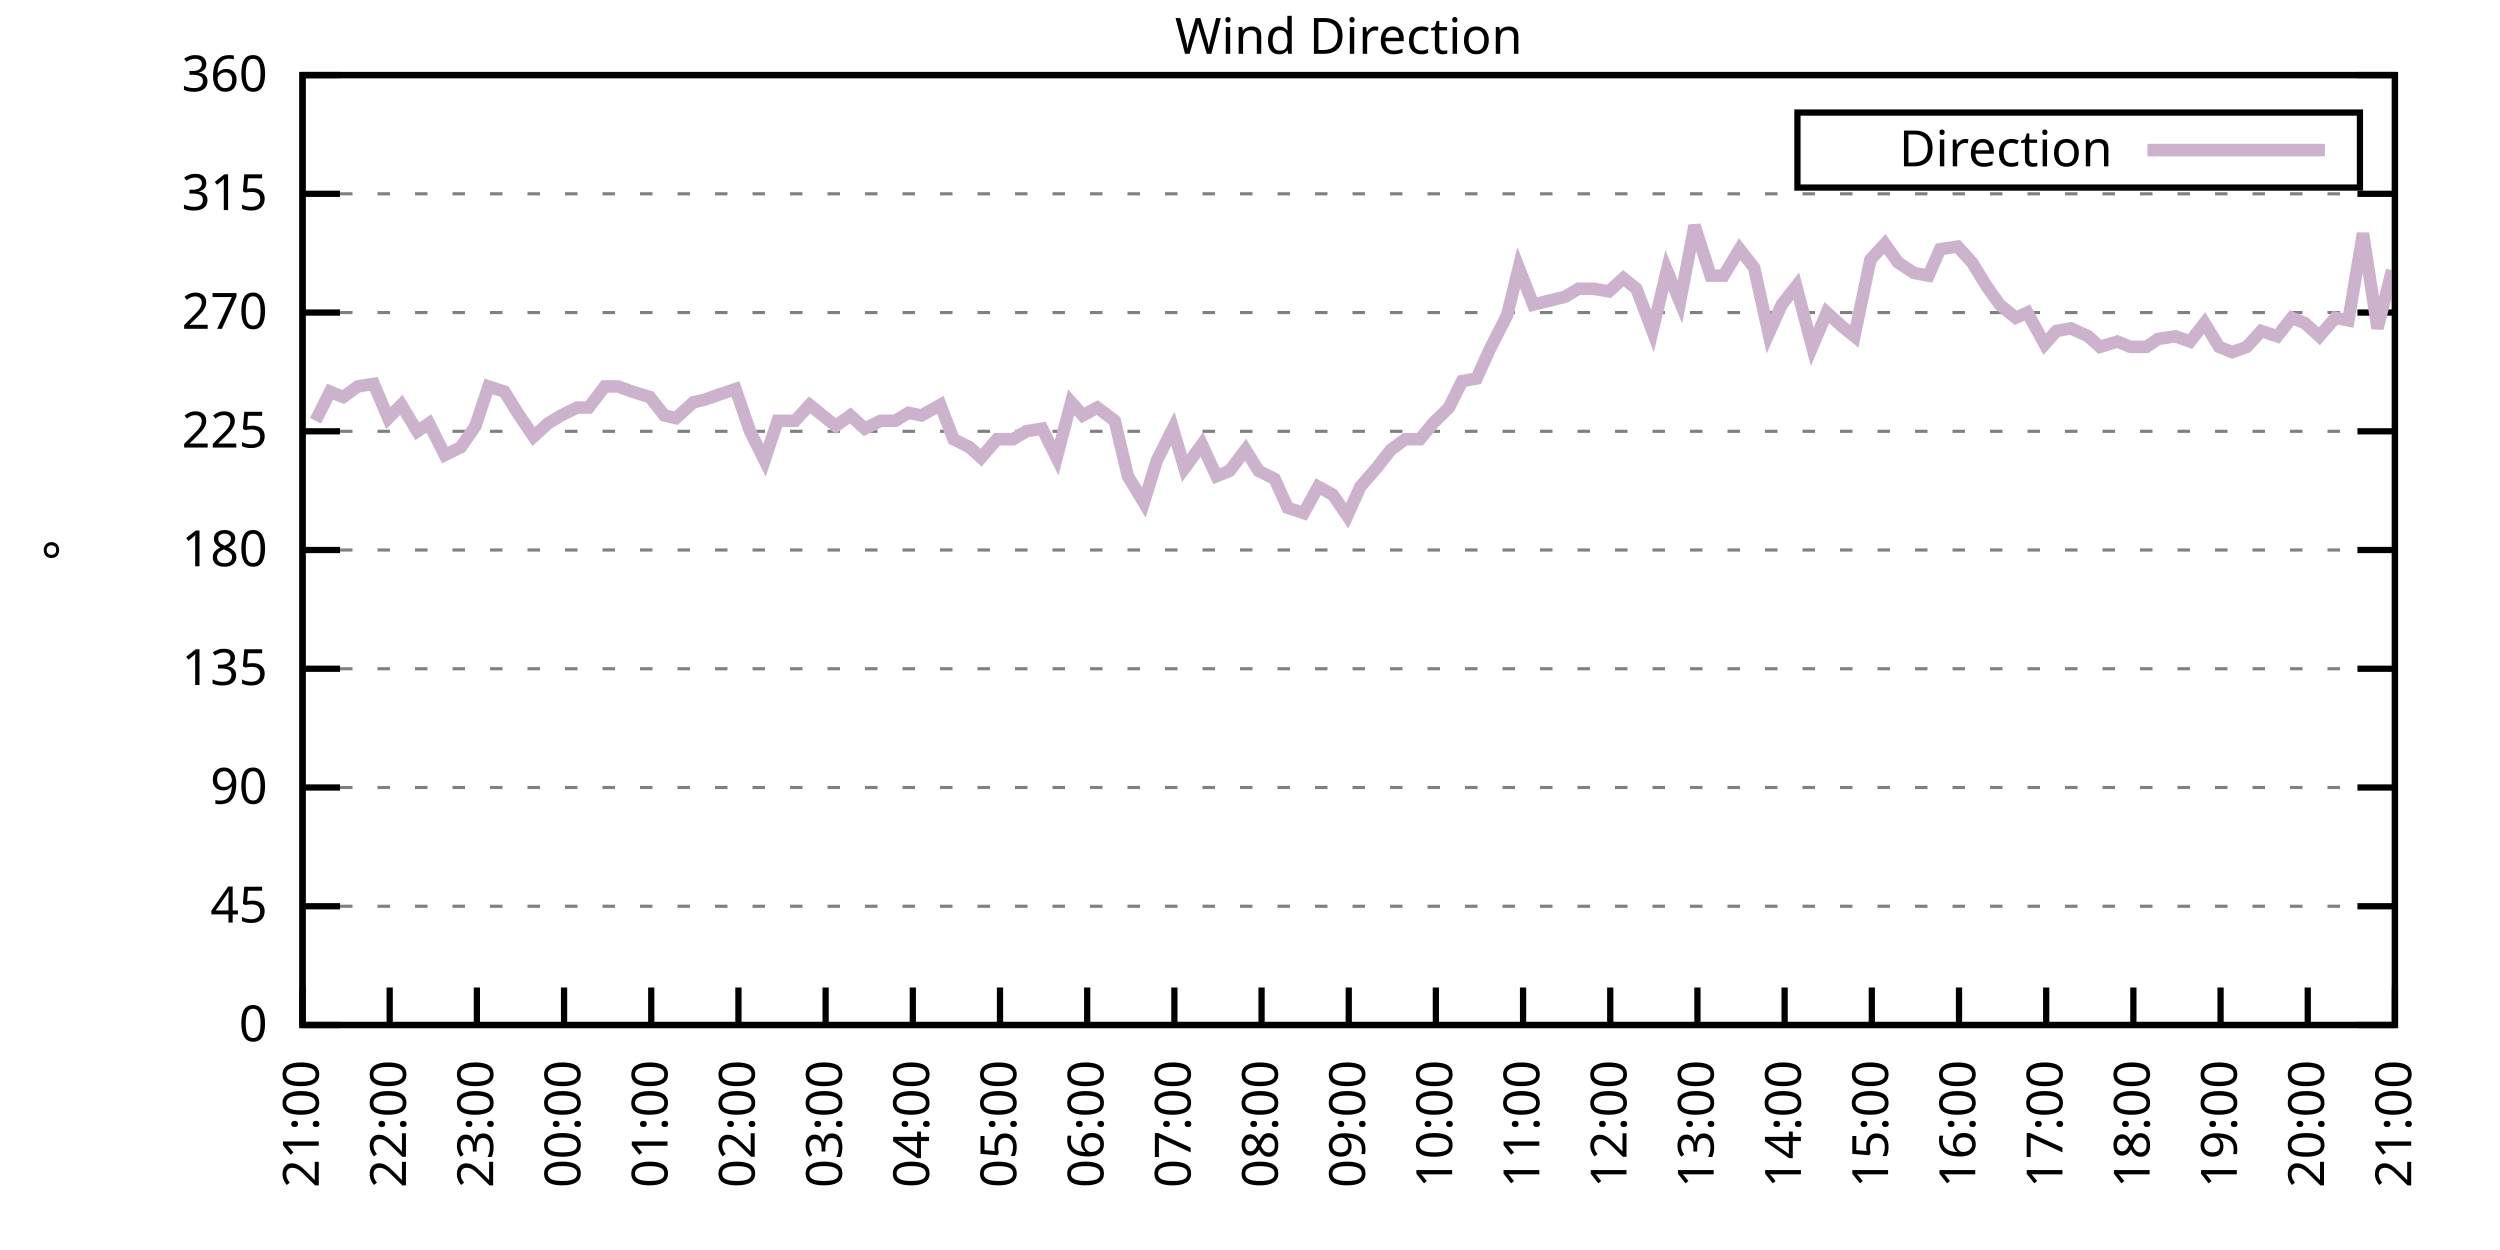
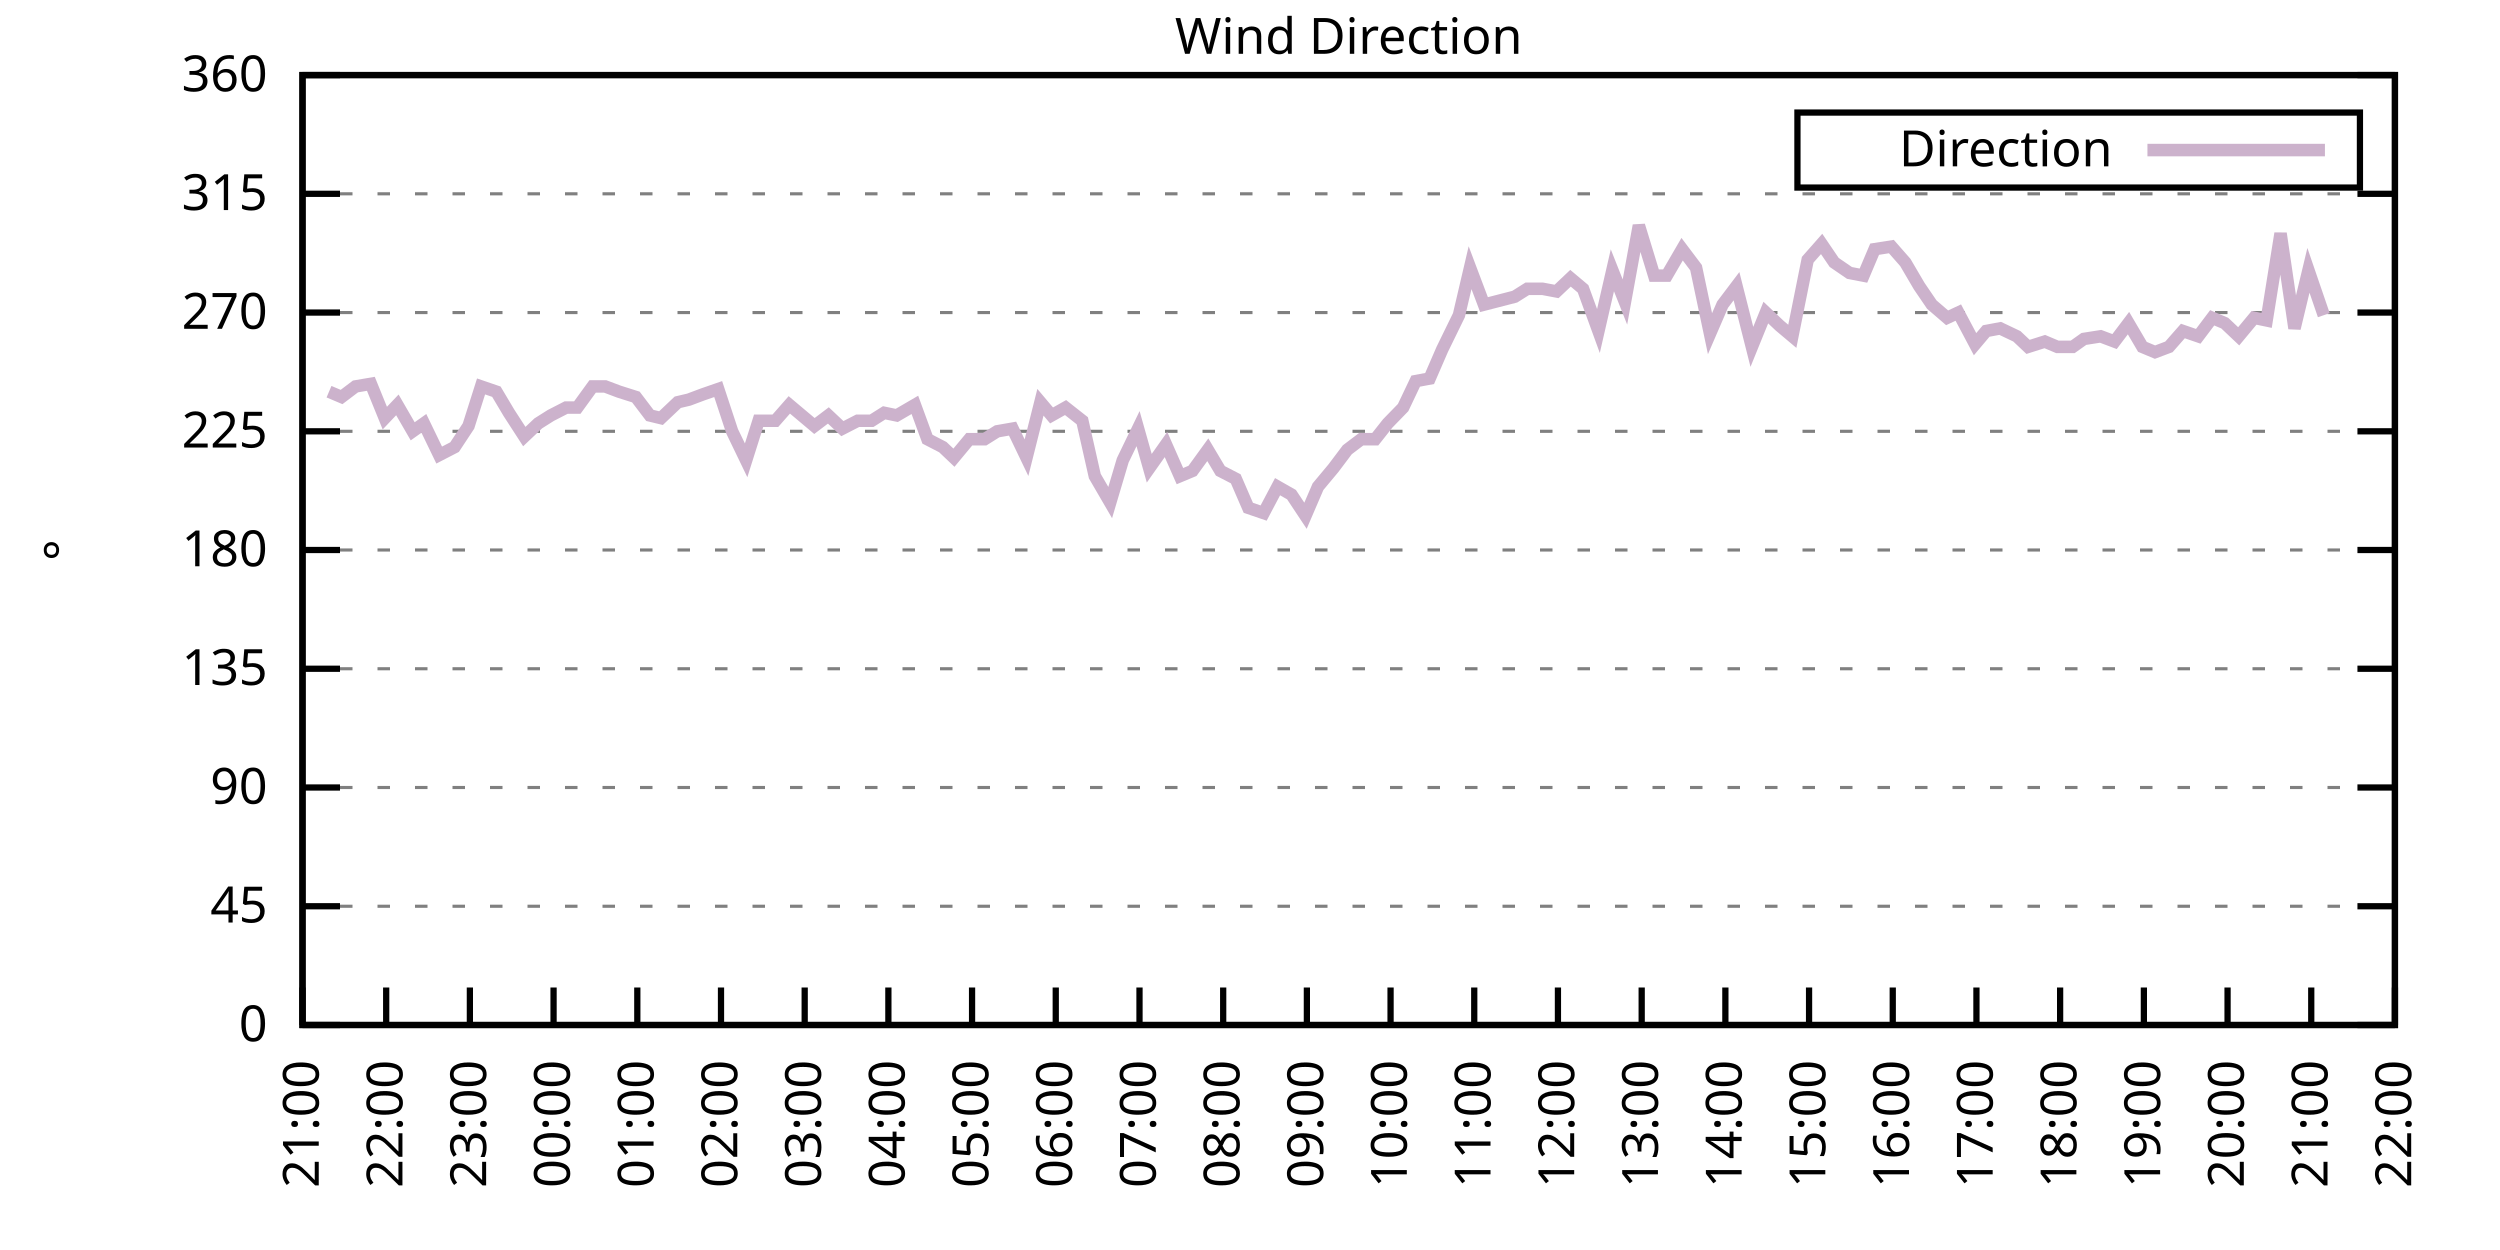
<svg xmlns="http://www.w3.org/2000/svg" xmlns:xlink="http://www.w3.org/1999/xlink" width="400" height="200" viewBox="0 0 400 200">
  <g id="gnuplot_canvas">
    <rect x="0" y="0" width="400" height="200" fill="none" />
    <defs>
      <circle id="gpDot" r="0.5" stroke-width="0.5" stroke="currentColor" />
      <path id="gpPt0" stroke-width="0.333" stroke="currentColor" d="M-1,0 h2 M0,-1 v2" />
      <path id="gpPt1" stroke-width="0.333" stroke="currentColor" d="M-1,-1 L1,1 M1,-1 L-1,1" />
      <path id="gpPt2" stroke-width="0.333" stroke="currentColor" d="M-1,0 L1,0 M0,-1 L0,1 M-1,-1 L1,1 M-1,1 L1,-1" />
      <rect id="gpPt3" stroke-width="0.333" stroke="currentColor" x="-1" y="-1" width="2" height="2" />
      <rect id="gpPt4" stroke-width="0.333" stroke="currentColor" fill="currentColor" x="-1" y="-1" width="2" height="2" />
      <circle id="gpPt5" stroke-width="0.333" stroke="currentColor" cx="0" cy="0" r="1" />
      <use xlink:href="#gpPt5" id="gpPt6" fill="currentColor" stroke="none" />
      <path id="gpPt7" stroke-width="0.333" stroke="currentColor" d="M0,-1.33 L-1.33,0.67 L1.33,0.67 z" />
      <use xlink:href="#gpPt7" id="gpPt8" fill="currentColor" stroke="none" />
      <use xlink:href="#gpPt7" id="gpPt9" stroke="currentColor" transform="rotate(180)" />
      <use xlink:href="#gpPt9" id="gpPt10" fill="currentColor" stroke="none" />
      <use xlink:href="#gpPt3" id="gpPt11" stroke="currentColor" transform="rotate(45)" />
      <use xlink:href="#gpPt11" id="gpPt12" fill="currentColor" stroke="none" />
      <path id="gpPt13" stroke-width="0.333" stroke="currentColor" d="M0,1.330 L1.265,0.411 L0.782,-1.067 L-0.782,-1.076 L-1.265,0.411 z" />
      <use xlink:href="#gpPt13" id="gpPt14" fill="currentColor" stroke="none" />
      <filter id="textbox" filterUnits="objectBoundingBox" x="0" y="0" height="1" width="1">
        <feFlood flood-color="white" flood-opacity="1" result="bgnd" />
        <feComposite in="SourceGraphic" in2="bgnd" operator="atop" />
      </filter>
      <filter id="greybox" filterUnits="objectBoundingBox" x="0" y="0" height="1" width="1">
        <feFlood flood-color="lightgrey" flood-opacity="1" result="grey" />
        <feComposite in="SourceGraphic" in2="grey" operator="atop" />
      </filter>
    </defs>
    <g fill="none" color="white" stroke="currentColor" stroke-width="1.00" stroke-linecap="butt" stroke-linejoin="miter">
</g>
    <g fill="none" color="black" stroke="currentColor" stroke-width="1.00" stroke-linecap="butt" stroke-linejoin="miter">
      <g stroke="none" shape-rendering="crispEdges">
        <polygon fill="rgb(255, 255, 255)" points="48.40,164.00 383.18,164.00 383.18,12.02 48.40,12.02 " />
      </g>
    </g>
    <g fill="none" color="black" stroke="currentColor" stroke-width="1.00" stroke-linecap="butt" stroke-linejoin="miter">
</g>
    <g fill="none" color="black" stroke="black" stroke-width="0.50" stroke-linecap="butt" stroke-linejoin="miter">
</g>
    <g fill="none" color="gray" stroke="currentColor" stroke-width="0.50" stroke-linecap="butt" stroke-linejoin="miter">
      <path stroke="gray" stroke-dasharray="2,4" class="gridline" d="M48.40,164.00 L383.19,164.00  " />
    </g>
    <g fill="none" color="gray" stroke="gray" stroke-width="1.00" stroke-linecap="butt" stroke-linejoin="miter">
</g>
    <g fill="none" color="black" stroke="currentColor" stroke-width="1.00" stroke-linecap="butt" stroke-linejoin="miter">
      <path stroke="black" d="M48.40,164.00 L54.40,164.00 M383.19,164.00 L377.19,164.00  " />
      <g transform="translate(42.80,166.60)" stroke="none" fill="black" font-family="Sans" font-size="8.00" text-anchor="end">
        <text>
          <tspan font-family="Sans"> 0</tspan>
        </text>
      </g>
    </g>
    <g fill="none" color="black" stroke="currentColor" stroke-width="1.00" stroke-linecap="butt" stroke-linejoin="miter">
</g>
    <g fill="none" color="black" stroke="black" stroke-width="0.50" stroke-linecap="butt" stroke-linejoin="miter">
</g>
    <g fill="none" color="gray" stroke="currentColor" stroke-width="0.50" stroke-linecap="butt" stroke-linejoin="miter">
      <path stroke="gray" stroke-dasharray="2,4" class="gridline" d="M48.40,145.00 L383.19,145.00  " />
    </g>
    <g fill="none" color="gray" stroke="gray" stroke-width="1.00" stroke-linecap="butt" stroke-linejoin="miter">
</g>
    <g fill="none" color="black" stroke="currentColor" stroke-width="1.00" stroke-linecap="butt" stroke-linejoin="miter">
      <path stroke="black" d="M48.40,145.00 L54.40,145.00 M383.19,145.00 L377.19,145.00  " />
      <g transform="translate(42.80,147.60)" stroke="none" fill="black" font-family="Sans" font-size="8.00" text-anchor="end">
        <text>
          <tspan font-family="Sans"> 45</tspan>
        </text>
      </g>
    </g>
    <g fill="none" color="black" stroke="currentColor" stroke-width="1.00" stroke-linecap="butt" stroke-linejoin="miter">
</g>
    <g fill="none" color="black" stroke="black" stroke-width="0.50" stroke-linecap="butt" stroke-linejoin="miter">
</g>
    <g fill="none" color="gray" stroke="currentColor" stroke-width="0.50" stroke-linecap="butt" stroke-linejoin="miter">
      <path stroke="gray" stroke-dasharray="2,4" class="gridline" d="M48.40,126.00 L383.19,126.00  " />
    </g>
    <g fill="none" color="gray" stroke="gray" stroke-width="1.00" stroke-linecap="butt" stroke-linejoin="miter">
</g>
    <g fill="none" color="black" stroke="currentColor" stroke-width="1.00" stroke-linecap="butt" stroke-linejoin="miter">
      <path stroke="black" d="M48.40,126.00 L54.40,126.00 M383.19,126.00 L377.19,126.00  " />
      <g transform="translate(42.80,128.60)" stroke="none" fill="black" font-family="Sans" font-size="8.00" text-anchor="end">
        <text>
          <tspan font-family="Sans"> 90</tspan>
        </text>
      </g>
    </g>
    <g fill="none" color="black" stroke="currentColor" stroke-width="1.00" stroke-linecap="butt" stroke-linejoin="miter">
</g>
    <g fill="none" color="black" stroke="black" stroke-width="0.50" stroke-linecap="butt" stroke-linejoin="miter">
</g>
    <g fill="none" color="gray" stroke="currentColor" stroke-width="0.50" stroke-linecap="butt" stroke-linejoin="miter">
      <path stroke="gray" stroke-dasharray="2,4" class="gridline" d="M48.40,107.00 L383.19,107.00  " />
    </g>
    <g fill="none" color="gray" stroke="gray" stroke-width="1.00" stroke-linecap="butt" stroke-linejoin="miter">
</g>
    <g fill="none" color="black" stroke="currentColor" stroke-width="1.00" stroke-linecap="butt" stroke-linejoin="miter">
      <path stroke="black" d="M48.40,107.00 L54.40,107.00 M383.19,107.00 L377.19,107.00  " />
      <g transform="translate(42.80,109.60)" stroke="none" fill="black" font-family="Sans" font-size="8.00" text-anchor="end">
        <text>
          <tspan font-family="Sans"> 135</tspan>
        </text>
      </g>
    </g>
    <g fill="none" color="black" stroke="currentColor" stroke-width="1.00" stroke-linecap="butt" stroke-linejoin="miter">
</g>
    <g fill="none" color="black" stroke="black" stroke-width="0.50" stroke-linecap="butt" stroke-linejoin="miter">
</g>
    <g fill="none" color="gray" stroke="currentColor" stroke-width="0.50" stroke-linecap="butt" stroke-linejoin="miter">
      <path stroke="gray" stroke-dasharray="2,4" class="gridline" d="M48.40,88.00 L383.19,88.00  " />
    </g>
    <g fill="none" color="gray" stroke="gray" stroke-width="1.00" stroke-linecap="butt" stroke-linejoin="miter">
</g>
    <g fill="none" color="black" stroke="currentColor" stroke-width="1.00" stroke-linecap="butt" stroke-linejoin="miter">
      <path stroke="black" d="M48.40,88.00 L54.40,88.00 M383.19,88.00 L377.19,88.00  " />
      <g transform="translate(42.80,90.60)" stroke="none" fill="black" font-family="Sans" font-size="8.00" text-anchor="end">
        <text>
          <tspan font-family="Sans"> 180</tspan>
        </text>
      </g>
    </g>
    <g fill="none" color="black" stroke="currentColor" stroke-width="1.00" stroke-linecap="butt" stroke-linejoin="miter">
</g>
    <g fill="none" color="black" stroke="black" stroke-width="0.50" stroke-linecap="butt" stroke-linejoin="miter">
</g>
    <g fill="none" color="gray" stroke="currentColor" stroke-width="0.50" stroke-linecap="butt" stroke-linejoin="miter">
      <path stroke="gray" stroke-dasharray="2,4" class="gridline" d="M48.40,69.01 L383.19,69.01  " />
    </g>
    <g fill="none" color="gray" stroke="gray" stroke-width="1.00" stroke-linecap="butt" stroke-linejoin="miter">
</g>
    <g fill="none" color="black" stroke="currentColor" stroke-width="1.00" stroke-linecap="butt" stroke-linejoin="miter">
      <path stroke="black" d="M48.40,69.01 L54.40,69.01 M383.19,69.01 L377.19,69.01  " />
      <g transform="translate(42.80,71.61)" stroke="none" fill="black" font-family="Sans" font-size="8.00" text-anchor="end">
        <text>
          <tspan font-family="Sans"> 225</tspan>
        </text>
      </g>
    </g>
    <g fill="none" color="black" stroke="currentColor" stroke-width="1.00" stroke-linecap="butt" stroke-linejoin="miter">
</g>
    <g fill="none" color="black" stroke="black" stroke-width="0.50" stroke-linecap="butt" stroke-linejoin="miter">
</g>
    <g fill="none" color="gray" stroke="currentColor" stroke-width="0.50" stroke-linecap="butt" stroke-linejoin="miter">
      <path stroke="gray" stroke-dasharray="2,4" class="gridline" d="M48.40,50.01 L383.19,50.01  " />
    </g>
    <g fill="none" color="gray" stroke="gray" stroke-width="1.00" stroke-linecap="butt" stroke-linejoin="miter">
</g>
    <g fill="none" color="black" stroke="currentColor" stroke-width="1.00" stroke-linecap="butt" stroke-linejoin="miter">
      <path stroke="black" d="M48.40,50.01 L54.40,50.01 M383.19,50.01 L377.19,50.01  " />
      <g transform="translate(42.80,52.61)" stroke="none" fill="black" font-family="Sans" font-size="8.00" text-anchor="end">
        <text>
          <tspan font-family="Sans"> 270</tspan>
        </text>
      </g>
    </g>
    <g fill="none" color="black" stroke="currentColor" stroke-width="1.00" stroke-linecap="butt" stroke-linejoin="miter">
</g>
    <g fill="none" color="black" stroke="black" stroke-width="0.50" stroke-linecap="butt" stroke-linejoin="miter">
</g>
    <g fill="none" color="gray" stroke="currentColor" stroke-width="0.50" stroke-linecap="butt" stroke-linejoin="miter">
      <path stroke="gray" stroke-dasharray="2,4" class="gridline" d="M48.40,31.01 L383.19,31.01  " />
    </g>
    <g fill="none" color="gray" stroke="gray" stroke-width="1.00" stroke-linecap="butt" stroke-linejoin="miter">
</g>
    <g fill="none" color="black" stroke="currentColor" stroke-width="1.00" stroke-linecap="butt" stroke-linejoin="miter">
      <path stroke="black" d="M48.40,31.01 L54.40,31.01 M383.19,31.01 L377.19,31.01  " />
      <g transform="translate(42.80,33.61)" stroke="none" fill="black" font-family="Sans" font-size="8.00" text-anchor="end">
        <text>
          <tspan font-family="Sans"> 315</tspan>
        </text>
      </g>
    </g>
    <g fill="none" color="black" stroke="currentColor" stroke-width="1.00" stroke-linecap="butt" stroke-linejoin="miter">
</g>
    <g fill="none" color="black" stroke="black" stroke-width="0.50" stroke-linecap="butt" stroke-linejoin="miter">
</g>
    <g fill="none" color="gray" stroke="currentColor" stroke-width="0.50" stroke-linecap="butt" stroke-linejoin="miter">
      <path stroke="gray" stroke-dasharray="2,4" class="gridline" d="M48.40,12.01 L383.19,12.01  " />
    </g>
    <g fill="none" color="gray" stroke="gray" stroke-width="1.00" stroke-linecap="butt" stroke-linejoin="miter">
</g>
    <g fill="none" color="black" stroke="currentColor" stroke-width="1.00" stroke-linecap="butt" stroke-linejoin="miter">
      <path stroke="black" d="M48.40,12.01 L54.40,12.01 M383.19,12.01 L377.19,12.01  " />
      <g transform="translate(42.80,14.61)" stroke="none" fill="black" font-family="Sans" font-size="8.00" text-anchor="end">
        <text>
          <tspan font-family="Sans"> 360</tspan>
        </text>
      </g>
    </g>
    <g fill="none" color="black" stroke="currentColor" stroke-width="1.00" stroke-linecap="butt" stroke-linejoin="miter">
      <path stroke="black" d="M48.40,164.00 L48.40,158.00  " />
      <g transform="translate(51.00,169.60) rotate(270.00)" stroke="none" fill="black" font-family="Sans" font-size="8.00" text-anchor="end">
        <text>
          <tspan font-family="Sans">21:00</tspan>
        </text>
      </g>
    </g>
    <g fill="none" color="black" stroke="currentColor" stroke-width="1.00" stroke-linecap="butt" stroke-linejoin="miter">
-       <path stroke="black" d="M62.35,164.00 L62.35,158.00  " />
-       <g transform="translate(64.95,169.60) rotate(270.00)" stroke="none" fill="black" font-family="Sans" font-size="8.00" text-anchor="end">
+       <path stroke="black" d="M61.79,164.00 L61.79,158.00  " />
+       <g transform="translate(64.39,169.60) rotate(270.00)" stroke="none" fill="black" font-family="Sans" font-size="8.00" text-anchor="end">
        <text>
          <tspan font-family="Sans">22:00</tspan>
        </text>
      </g>
    </g>
    <g fill="none" color="black" stroke="currentColor" stroke-width="1.00" stroke-linecap="butt" stroke-linejoin="miter">
-       <path stroke="black" d="M76.30,164.00 L76.30,158.00  " />
-       <g transform="translate(78.90,169.60) rotate(270.00)" stroke="none" fill="black" font-family="Sans" font-size="8.00" text-anchor="end">
+       <path stroke="black" d="M75.18,164.00 L75.18,158.00  " />
+       <g transform="translate(77.78,169.60) rotate(270.00)" stroke="none" fill="black" font-family="Sans" font-size="8.00" text-anchor="end">
        <text>
          <tspan font-family="Sans">23:00</tspan>
        </text>
      </g>
    </g>
    <g fill="none" color="black" stroke="currentColor" stroke-width="1.00" stroke-linecap="butt" stroke-linejoin="miter">
-       <path stroke="black" d="M90.25,164.00 L90.25,158.00  " />
-       <g transform="translate(92.85,169.60) rotate(270.00)" stroke="none" fill="black" font-family="Sans" font-size="8.00" text-anchor="end">
+       <path stroke="black" d="M88.57,164.00 L88.57,158.00  " />
+       <g transform="translate(91.17,169.60) rotate(270.00)" stroke="none" fill="black" font-family="Sans" font-size="8.00" text-anchor="end">
        <text>
          <tspan font-family="Sans">00:00</tspan>
        </text>
      </g>
    </g>
    <g fill="none" color="black" stroke="currentColor" stroke-width="1.00" stroke-linecap="butt" stroke-linejoin="miter">
-       <path stroke="black" d="M104.20,164.00 L104.20,158.00  " />
-       <g transform="translate(106.80,169.60) rotate(270.00)" stroke="none" fill="black" font-family="Sans" font-size="8.00" text-anchor="end">
+       <path stroke="black" d="M101.97,164.00 L101.97,158.00  " />
+       <g transform="translate(104.57,169.60) rotate(270.00)" stroke="none" fill="black" font-family="Sans" font-size="8.00" text-anchor="end">
        <text>
          <tspan font-family="Sans">01:00</tspan>
        </text>
      </g>
    </g>
    <g fill="none" color="black" stroke="currentColor" stroke-width="1.00" stroke-linecap="butt" stroke-linejoin="miter">
-       <path stroke="black" d="M118.15,164.00 L118.15,158.00  " />
-       <g transform="translate(120.75,169.60) rotate(270.00)" stroke="none" fill="black" font-family="Sans" font-size="8.00" text-anchor="end">
+       <path stroke="black" d="M115.36,164.00 L115.36,158.00  " />
+       <g transform="translate(117.96,169.60) rotate(270.00)" stroke="none" fill="black" font-family="Sans" font-size="8.00" text-anchor="end">
        <text>
          <tspan font-family="Sans">02:00</tspan>
        </text>
      </g>
    </g>
    <g fill="none" color="black" stroke="currentColor" stroke-width="1.00" stroke-linecap="butt" stroke-linejoin="miter">
-       <path stroke="black" d="M132.10,164.00 L132.10,158.00  " />
-       <g transform="translate(134.70,169.60) rotate(270.00)" stroke="none" fill="black" font-family="Sans" font-size="8.00" text-anchor="end">
+       <path stroke="black" d="M128.75,164.00 L128.75,158.00  " />
+       <g transform="translate(131.35,169.60) rotate(270.00)" stroke="none" fill="black" font-family="Sans" font-size="8.00" text-anchor="end">
        <text>
          <tspan font-family="Sans">03:00</tspan>
        </text>
      </g>
    </g>
    <g fill="none" color="black" stroke="currentColor" stroke-width="1.00" stroke-linecap="butt" stroke-linejoin="miter">
-       <path stroke="black" d="M146.05,164.00 L146.05,158.00  " />
-       <g transform="translate(148.65,169.60) rotate(270.00)" stroke="none" fill="black" font-family="Sans" font-size="8.00" text-anchor="end">
+       <path stroke="black" d="M142.14,164.00 L142.14,158.00  " />
+       <g transform="translate(144.74,169.60) rotate(270.00)" stroke="none" fill="black" font-family="Sans" font-size="8.00" text-anchor="end">
        <text>
          <tspan font-family="Sans">04:00</tspan>
        </text>
      </g>
    </g>
    <g fill="none" color="black" stroke="currentColor" stroke-width="1.00" stroke-linecap="butt" stroke-linejoin="miter">
-       <path stroke="black" d="M160.00,164.00 L160.00,158.00  " />
-       <g transform="translate(162.60,169.60) rotate(270.00)" stroke="none" fill="black" font-family="Sans" font-size="8.00" text-anchor="end">
+       <path stroke="black" d="M155.53,164.00 L155.53,158.00  " />
+       <g transform="translate(158.13,169.60) rotate(270.00)" stroke="none" fill="black" font-family="Sans" font-size="8.00" text-anchor="end">
        <text>
          <tspan font-family="Sans">05:00</tspan>
        </text>
      </g>
    </g>
    <g fill="none" color="black" stroke="currentColor" stroke-width="1.00" stroke-linecap="butt" stroke-linejoin="miter">
-       <path stroke="black" d="M173.95,164.00 L173.95,158.00  " />
-       <g transform="translate(176.55,169.60) rotate(270.00)" stroke="none" fill="black" font-family="Sans" font-size="8.00" text-anchor="end">
+       <path stroke="black" d="M168.92,164.00 L168.92,158.00  " />
+       <g transform="translate(171.52,169.60) rotate(270.00)" stroke="none" fill="black" font-family="Sans" font-size="8.00" text-anchor="end">
        <text>
          <tspan font-family="Sans">06:00</tspan>
        </text>
      </g>
    </g>
    <g fill="none" color="black" stroke="currentColor" stroke-width="1.00" stroke-linecap="butt" stroke-linejoin="miter">
-       <path stroke="black" d="M187.90,164.00 L187.90,158.00  " />
-       <g transform="translate(190.50,169.60) rotate(270.00)" stroke="none" fill="black" font-family="Sans" font-size="8.00" text-anchor="end">
+       <path stroke="black" d="M182.32,164.00 L182.32,158.00  " />
+       <g transform="translate(184.92,169.60) rotate(270.00)" stroke="none" fill="black" font-family="Sans" font-size="8.00" text-anchor="end">
        <text>
          <tspan font-family="Sans">07:00</tspan>
        </text>
      </g>
    </g>
    <g fill="none" color="black" stroke="currentColor" stroke-width="1.00" stroke-linecap="butt" stroke-linejoin="miter">
-       <path stroke="black" d="M201.85,164.00 L201.85,158.00  " />
-       <g transform="translate(204.45,169.60) rotate(270.00)" stroke="none" fill="black" font-family="Sans" font-size="8.00" text-anchor="end">
+       <path stroke="black" d="M195.71,164.00 L195.71,158.00  " />
+       <g transform="translate(198.31,169.60) rotate(270.00)" stroke="none" fill="black" font-family="Sans" font-size="8.00" text-anchor="end">
        <text>
          <tspan font-family="Sans">08:00</tspan>
        </text>
      </g>
    </g>
    <g fill="none" color="black" stroke="currentColor" stroke-width="1.00" stroke-linecap="butt" stroke-linejoin="miter">
-       <path stroke="black" d="M215.80,164.00 L215.80,158.00  " />
-       <g transform="translate(218.40,169.60) rotate(270.00)" stroke="none" fill="black" font-family="Sans" font-size="8.00" text-anchor="end">
+       <path stroke="black" d="M209.10,164.00 L209.10,158.00  " />
+       <g transform="translate(211.70,169.60) rotate(270.00)" stroke="none" fill="black" font-family="Sans" font-size="8.00" text-anchor="end">
        <text>
          <tspan font-family="Sans">09:00</tspan>
        </text>
      </g>
    </g>
    <g fill="none" color="black" stroke="currentColor" stroke-width="1.00" stroke-linecap="butt" stroke-linejoin="miter">
-       <path stroke="black" d="M229.74,164.00 L229.74,158.00  " />
-       <g transform="translate(232.34,169.60) rotate(270.00)" stroke="none" fill="black" font-family="Sans" font-size="8.00" text-anchor="end">
+       <path stroke="black" d="M222.49,164.00 L222.49,158.00  " />
+       <g transform="translate(225.09,169.60) rotate(270.00)" stroke="none" fill="black" font-family="Sans" font-size="8.00" text-anchor="end">
        <text>
          <tspan font-family="Sans">10:00</tspan>
        </text>
      </g>
    </g>
    <g fill="none" color="black" stroke="currentColor" stroke-width="1.00" stroke-linecap="butt" stroke-linejoin="miter">
-       <path stroke="black" d="M243.69,164.00 L243.69,158.00  " />
-       <g transform="translate(246.29,169.60) rotate(270.00)" stroke="none" fill="black" font-family="Sans" font-size="8.00" text-anchor="end">
+       <path stroke="black" d="M235.88,164.00 L235.88,158.00  " />
+       <g transform="translate(238.48,169.60) rotate(270.00)" stroke="none" fill="black" font-family="Sans" font-size="8.00" text-anchor="end">
        <text>
          <tspan font-family="Sans">11:00</tspan>
        </text>
      </g>
    </g>
    <g fill="none" color="black" stroke="currentColor" stroke-width="1.00" stroke-linecap="butt" stroke-linejoin="miter">
-       <path stroke="black" d="M257.64,164.00 L257.64,158.00  " />
-       <g transform="translate(260.24,169.60) rotate(270.00)" stroke="none" fill="black" font-family="Sans" font-size="8.00" text-anchor="end">
+       <path stroke="black" d="M249.27,164.00 L249.27,158.00  " />
+       <g transform="translate(251.87,169.60) rotate(270.00)" stroke="none" fill="black" font-family="Sans" font-size="8.00" text-anchor="end">
        <text>
          <tspan font-family="Sans">12:00</tspan>
        </text>
      </g>
    </g>
    <g fill="none" color="black" stroke="currentColor" stroke-width="1.00" stroke-linecap="butt" stroke-linejoin="miter">
-       <path stroke="black" d="M271.59,164.00 L271.59,158.00  " />
-       <g transform="translate(274.19,169.60) rotate(270.00)" stroke="none" fill="black" font-family="Sans" font-size="8.00" text-anchor="end">
+       <path stroke="black" d="M262.67,164.00 L262.67,158.00  " />
+       <g transform="translate(265.27,169.60) rotate(270.00)" stroke="none" fill="black" font-family="Sans" font-size="8.00" text-anchor="end">
        <text>
          <tspan font-family="Sans">13:00</tspan>
        </text>
      </g>
    </g>
    <g fill="none" color="black" stroke="currentColor" stroke-width="1.00" stroke-linecap="butt" stroke-linejoin="miter">
-       <path stroke="black" d="M285.54,164.00 L285.54,158.00  " />
-       <g transform="translate(288.14,169.60) rotate(270.00)" stroke="none" fill="black" font-family="Sans" font-size="8.00" text-anchor="end">
+       <path stroke="black" d="M276.06,164.00 L276.06,158.00  " />
+       <g transform="translate(278.66,169.60) rotate(270.00)" stroke="none" fill="black" font-family="Sans" font-size="8.00" text-anchor="end">
        <text>
          <tspan font-family="Sans">14:00</tspan>
        </text>
      </g>
    </g>
    <g fill="none" color="black" stroke="currentColor" stroke-width="1.00" stroke-linecap="butt" stroke-linejoin="miter">
-       <path stroke="black" d="M299.49,164.00 L299.49,158.00  " />
-       <g transform="translate(302.09,169.60) rotate(270.00)" stroke="none" fill="black" font-family="Sans" font-size="8.00" text-anchor="end">
+       <path stroke="black" d="M289.45,164.00 L289.45,158.00  " />
+       <g transform="translate(292.05,169.60) rotate(270.00)" stroke="none" fill="black" font-family="Sans" font-size="8.00" text-anchor="end">
        <text>
          <tspan font-family="Sans">15:00</tspan>
        </text>
      </g>
    </g>
    <g fill="none" color="black" stroke="currentColor" stroke-width="1.00" stroke-linecap="butt" stroke-linejoin="miter">
-       <path stroke="black" d="M313.44,164.00 L313.44,158.00  " />
-       <g transform="translate(316.04,169.60) rotate(270.00)" stroke="none" fill="black" font-family="Sans" font-size="8.00" text-anchor="end">
+       <path stroke="black" d="M302.84,164.00 L302.84,158.00  " />
+       <g transform="translate(305.44,169.60) rotate(270.00)" stroke="none" fill="black" font-family="Sans" font-size="8.00" text-anchor="end">
        <text>
          <tspan font-family="Sans">16:00</tspan>
        </text>
      </g>
    </g>
    <g fill="none" color="black" stroke="currentColor" stroke-width="1.00" stroke-linecap="butt" stroke-linejoin="miter">
-       <path stroke="black" d="M327.39,164.00 L327.39,158.00  " />
-       <g transform="translate(329.99,169.60) rotate(270.00)" stroke="none" fill="black" font-family="Sans" font-size="8.00" text-anchor="end">
+       <path stroke="black" d="M316.23,164.00 L316.23,158.00  " />
+       <g transform="translate(318.83,169.60) rotate(270.00)" stroke="none" fill="black" font-family="Sans" font-size="8.00" text-anchor="end">
        <text>
          <tspan font-family="Sans">17:00</tspan>
        </text>
      </g>
    </g>
    <g fill="none" color="black" stroke="currentColor" stroke-width="1.00" stroke-linecap="butt" stroke-linejoin="miter">
-       <path stroke="black" d="M341.34,164.00 L341.34,158.00  " />
-       <g transform="translate(343.94,169.60) rotate(270.00)" stroke="none" fill="black" font-family="Sans" font-size="8.00" text-anchor="end">
+       <path stroke="black" d="M329.62,164.00 L329.62,158.00  " />
+       <g transform="translate(332.22,169.60) rotate(270.00)" stroke="none" fill="black" font-family="Sans" font-size="8.00" text-anchor="end">
        <text>
          <tspan font-family="Sans">18:00</tspan>
        </text>
      </g>
    </g>
    <g fill="none" color="black" stroke="currentColor" stroke-width="1.00" stroke-linecap="butt" stroke-linejoin="miter">
-       <path stroke="black" d="M355.29,164.00 L355.29,158.00  " />
-       <g transform="translate(357.89,169.60) rotate(270.00)" stroke="none" fill="black" font-family="Sans" font-size="8.00" text-anchor="end">
+       <path stroke="black" d="M343.02,164.00 L343.02,158.00  " />
+       <g transform="translate(345.62,169.60) rotate(270.00)" stroke="none" fill="black" font-family="Sans" font-size="8.00" text-anchor="end">
        <text>
          <tspan font-family="Sans">19:00</tspan>
        </text>
      </g>
    </g>
    <g fill="none" color="black" stroke="currentColor" stroke-width="1.00" stroke-linecap="butt" stroke-linejoin="miter">
-       <path stroke="black" d="M369.24,164.00 L369.24,158.00  " />
-       <g transform="translate(371.84,169.60) rotate(270.00)" stroke="none" fill="black" font-family="Sans" font-size="8.00" text-anchor="end">
+       <path stroke="black" d="M356.41,164.00 L356.41,158.00  " />
+       <g transform="translate(359.01,169.60) rotate(270.00)" stroke="none" fill="black" font-family="Sans" font-size="8.00" text-anchor="end">
        <text>
          <tspan font-family="Sans">20:00</tspan>
+         </text>
+       </g>
+     </g>
+     <g fill="none" color="black" stroke="currentColor" stroke-width="1.00" stroke-linecap="butt" stroke-linejoin="miter">
+       <path stroke="black" d="M369.80,164.00 L369.80,158.00  " />
+       <g transform="translate(372.40,169.60) rotate(270.00)" stroke="none" fill="black" font-family="Sans" font-size="8.00" text-anchor="end">
+         <text>
+           <tspan font-family="Sans">21:00</tspan>
        </text>
      </g>
    </g>
    <g fill="none" color="black" stroke="currentColor" stroke-width="1.00" stroke-linecap="butt" stroke-linejoin="miter">
      <path stroke="black" d="M383.19,164.00 L383.19,158.00  " />
      <g transform="translate(385.79,169.60) rotate(270.00)" stroke="none" fill="black" font-family="Sans" font-size="8.00" text-anchor="end">
        <text>
-           <tspan font-family="Sans">21:00</tspan>
+           <tspan font-family="Sans">22:00</tspan>
        </text>
      </g>
    </g>
    <g fill="none" color="black" stroke="currentColor" stroke-width="1.00" stroke-linecap="butt" stroke-linejoin="miter">
</g>
    <g fill="none" color="black" stroke="currentColor" stroke-width="1.00" stroke-linecap="butt" stroke-linejoin="miter">
      <path stroke="black" d="M48.40,12.01 L48.40,164.00 L383.19,164.00 L383.19,12.01 L48.40,12.01 Z  " />
    </g>
    <g fill="none" color="black" stroke="currentColor" stroke-width="1.00" stroke-linecap="butt" stroke-linejoin="miter">
</g>
    <g fill="none" color="black" stroke="currentColor" stroke-width="1.00" stroke-linecap="butt" stroke-linejoin="miter">
      <path stroke="black" d="M287.59,30.01 L287.59,18.01 L377.59,18.01 L377.59,30.01 L287.59,30.01 Z  " />
    </g>
    <g id="Wind_direction_plot_1">
      <g fill="none" color="white" stroke="black" stroke-width="2.00" stroke-linecap="butt" stroke-linejoin="miter">
</g>
      <g fill="none" color="black" stroke="currentColor" stroke-width="2.00" stroke-linecap="butt" stroke-linejoin="miter">
        <g transform="translate(337.99,26.61)" stroke="none" fill="black" font-family="Sans" font-size="8.00" text-anchor="end">
          <text>
            <tspan font-family="Sans">Direction</tspan>
          </text>
        </g>
      </g>
      <g fill="none" color="black" stroke="currentColor" stroke-width="2.00" stroke-linecap="butt" stroke-linejoin="miter">
-         <path stroke="rgb(204, 178, 204)" d="M343.59,24.01 L371.99,24.01 M50.49,67.32 L52.82,62.67 L54.91,63.52 L57.23,61.83 L59.79,61.41 L62.12,66.90   L64.21,64.78 L66.77,69.01 L68.63,67.74 L71.18,72.81 L73.74,71.54 L76.07,68.16 L78.16,61.83 L80.72,62.67   L82.81,66.05 L85.37,69.85 L87.69,67.74 L89.78,66.47 L92.34,65.21 L94.20,65.21 L96.76,61.83 L98.85,61.83   L101.18,62.67 L103.97,63.52 L106.29,66.47 L108.15,66.90 L110.94,64.36 L112.80,63.94 L115.13,63.10 L117.68,62.25   L120.01,69.01 L122.33,73.65 L124.43,67.32 L127.22,67.32 L129.54,64.78 L131.63,66.47 L133.72,68.16 L136.05,66.47   L138.37,68.58 L140.93,67.32 L143.26,67.32 L145.35,66.05 L147.44,66.47 L150.46,64.78 L152.56,70.27 L155.11,71.54   L156.97,73.23 L159.53,70.27 L162.09,70.27 L164.18,69.01 L166.74,68.58 L169.06,73.23 L171.39,64.36 L173.25,66.47   L175.57,65.21 L178.36,67.32 L180.46,76.18 L183.01,80.41 L185.11,73.65 L187.66,68.58 L189.52,74.92 L192.31,71.12   L194.64,76.18 L196.73,75.34 L199.29,71.96 L201.38,75.34 L203.94,76.61 L206.03,81.25 L208.59,82.09 L210.91,77.87   L213.24,79.14 L215.56,82.52 L217.65,77.87 L220.21,74.92 L222.54,71.96 L224.86,70.27 L227.19,70.27 L229.28,67.74   L231.84,65.21 L233.93,60.98 L236.25,60.56 L238.35,55.92 L241.14,50.43 L243.00,42.83 L245.32,48.74 L250.44,47.47   L252.53,46.21 L255.09,46.21 L257.41,46.63 L259.74,44.52 L261.83,46.21 L264.39,52.96 L266.71,43.25 L268.80,48.32   L271.13,36.08 L273.69,44.10 L275.78,44.10 L278.34,39.87 L280.66,42.83 L282.99,53.39 L285.08,48.74 L287.40,45.79   L289.96,55.50 L292.29,50.01 L294.61,52.12 L296.70,53.81 L299.26,41.56 L301.58,39.03 L303.68,41.99 L306.23,43.67   L308.56,44.10 L310.42,39.87 L313.21,39.45 L315.53,41.99 L317.86,45.79 L319.95,48.74 L322.51,50.85 L324.37,50.01   L327.16,55.07 L329.02,52.96 L331.34,52.54 L334.13,53.81 L335.99,55.50 L338.78,54.65 L340.88,55.50 L343.43,55.50   L345.29,54.23 L348.08,53.81 L350.41,54.65 L352.73,51.70 L355.06,55.50 L357.15,56.34 L359.48,55.50 L361.80,52.96   L364.36,53.81 L366.68,50.85 L368.78,51.70 L371.10,53.81 L373.66,50.85 L375.75,51.27 L378.08,37.34 L380.40,52.54   L382.73,43.25  " />
+         <path stroke="rgb(204, 178, 204)" d="M343.59,24.01 L371.99,24.01 M52.64,62.67 L54.65,63.52 L56.88,61.83 L59.34,61.41 L61.57,66.90 L63.58,64.78   L66.03,69.01 L67.82,67.74 L70.27,72.81 L72.73,71.54 L74.96,68.16 L76.97,61.83 L79.42,62.67 L81.43,66.05   L83.89,69.85 L86.12,67.74 L88.13,66.47 L90.58,65.21 L92.37,65.21 L94.82,61.83 L96.83,61.83 L99.06,62.67   L101.74,63.52 L103.98,66.47 L105.76,66.90 L108.44,64.36 L110.22,63.94 L112.46,63.10 L114.91,62.25 L117.14,69.01   L119.38,73.65 L121.38,67.32 L124.06,67.32 L126.29,64.78 L128.30,66.47 L130.31,68.16 L132.54,66.47 L134.78,68.58   L137.23,67.32 L139.46,67.32 L141.47,66.05 L143.48,66.47 L146.38,64.78 L148.39,70.27 L150.85,71.54 L152.63,73.23   L155.09,70.27 L157.54,70.27 L159.55,69.01 L162.01,68.58 L164.24,73.23 L166.47,64.36 L168.25,66.47 L170.49,65.21   L173.17,67.32 L175.17,76.18 L177.63,80.41 L179.64,73.65 L182.09,68.58 L183.88,74.92 L186.56,71.12 L188.79,76.18   L190.80,75.34 L193.25,71.96 L195.26,75.34 L197.72,76.61 L199.73,81.25 L202.18,82.09 L204.41,77.87 L206.64,79.14   L208.88,82.52 L210.88,77.87 L213.34,74.92 L215.57,71.96 L217.80,70.27 L220.04,70.27 L222.04,67.74 L224.50,65.21   L226.51,60.98 L228.74,60.56 L230.75,55.92 L233.43,50.43 L235.21,42.83 L237.44,48.74 L242.36,47.47 L244.36,46.21   L246.82,46.21 L249.05,46.63 L251.28,44.52 L253.29,46.21 L255.75,52.96 L257.98,43.25 L259.99,48.32 L262.22,36.08   L264.67,44.10 L266.68,44.10 L269.14,39.87 L271.37,42.83 L273.60,53.39 L275.61,48.74 L277.84,45.79 L280.30,55.50   L282.53,50.01 L284.76,52.12 L286.77,53.81 L289.23,41.56 L291.46,39.03 L293.47,41.99 L295.92,43.67 L298.15,44.10   L299.94,39.87 L302.62,39.45 L304.85,41.99 L307.08,45.79 L309.09,48.74 L311.54,50.85 L313.33,50.01 L316.01,55.07   L317.79,52.96 L320.03,52.54 L322.70,53.81 L324.49,55.50 L327.17,54.65 L329.18,55.50 L331.63,55.50 L333.42,54.23   L336.10,53.81 L338.33,54.65 L340.56,51.70 L342.79,55.50 L344.80,56.34 L347.03,55.50 L349.26,52.96 L351.72,53.81   L353.95,50.85 L355.96,51.70 L358.19,53.81 L360.65,50.85 L362.66,51.27 L364.89,37.34 L367.12,52.54 L369.35,43.25   L371.81,50.43  " />
      </g>
    </g>
    <g fill="none" color="black" stroke="currentColor" stroke-width="2.00" stroke-linecap="butt" stroke-linejoin="miter">
</g>
    <g fill="none" color="black" stroke="black" stroke-width="1.00" stroke-linecap="butt" stroke-linejoin="miter">
</g>
    <g fill="none" color="black" stroke="currentColor" stroke-width="1.00" stroke-linecap="butt" stroke-linejoin="miter">
      <path stroke="black" d="M48.40,12.01 L48.40,164.00 L383.19,164.00 L383.19,12.01 L48.40,12.01 Z  " />
      <g transform="translate(12.80,88.01) rotate(270.00)" stroke="none" fill="black" font-family="Sans" font-size="8.00" text-anchor="middle">
        <text>
          <tspan font-family="Sans">°</tspan>
        </text>
      </g>
    </g>
    <g fill="none" color="black" stroke="currentColor" stroke-width="1.00" stroke-linecap="butt" stroke-linejoin="miter">
</g>
    <g fill="none" color="black" stroke="currentColor" stroke-width="1.00" stroke-linecap="butt" stroke-linejoin="miter">
      <g transform="translate(215.79,8.61)" stroke="none" fill="black" font-family="Sans" font-size="8.00" text-anchor="middle">
        <text>
          <tspan font-family="Sans">Wind Direction</tspan>
        </text>
      </g>
    </g>
    <g fill="none" color="black" stroke="currentColor" stroke-width="1.00" stroke-linecap="butt" stroke-linejoin="miter">
</g>
  </g>
</svg>
